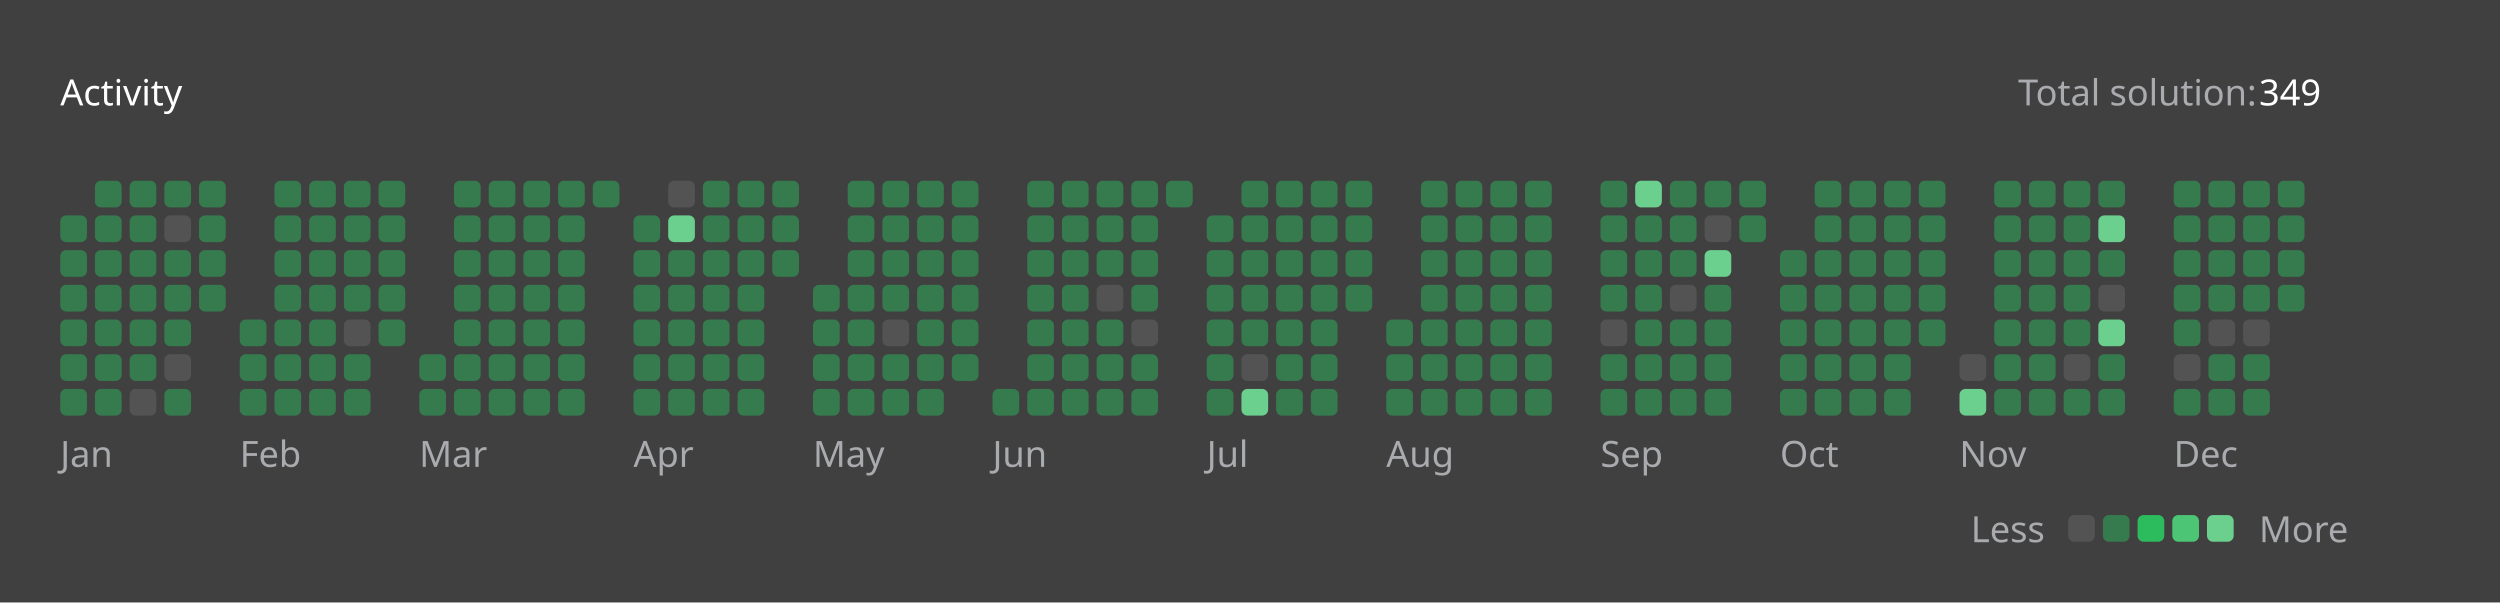
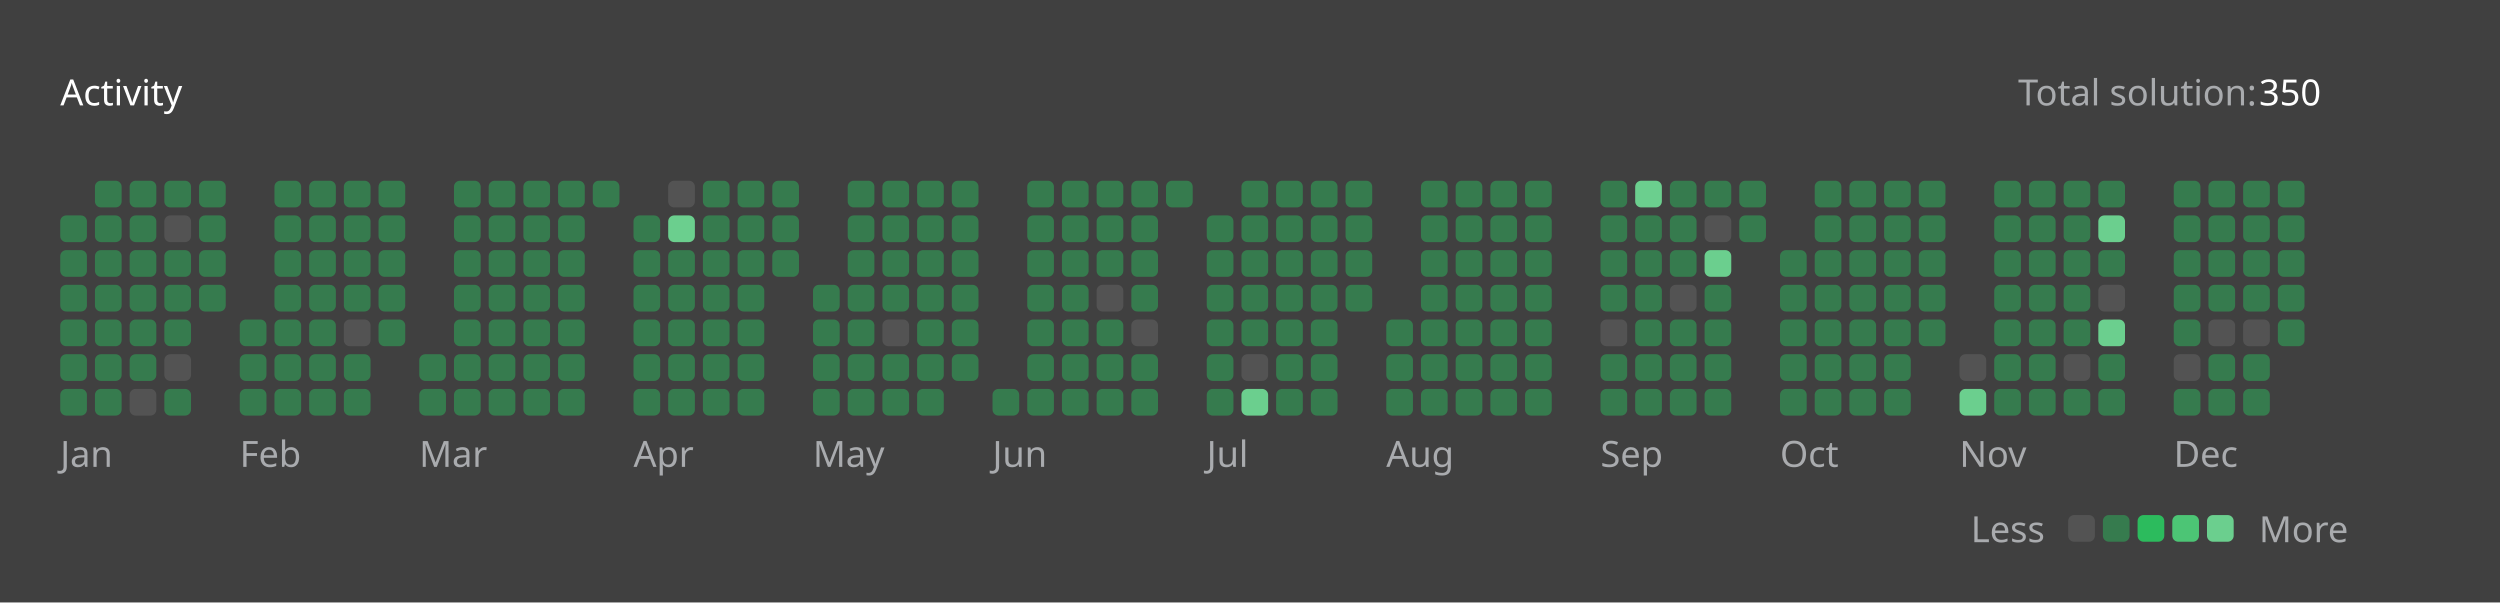
<svg xmlns="http://www.w3.org/2000/svg" version="1.1" height="200" width="830" viewBox="0 0 830 200">
  <style>*{font-family: "Segoe UI", Tahoma, Geneva, Verdana, sans-serif;}</style>
  <style>.title{font-weight: 500;font-size: 1rem;}</style>
  <style>.rotate-90{transform: rotate(-90deg);transform-origin: center;transform-box: fill-box;}</style>
  <style>.state{font-size: .75rem;}</style>
  <style>.light{color: #ffffff;fill: #ffffff;}</style>
  <style>.light-gray{color: #eff2f699;fill: #eff2f699;}</style>
  <style>.dark-gray{color: #ebebf54d;fill: #ebebf54d;}</style>
  <style>.gray{color: #747474;fill: #747474;}</style>
  <style>.orange{color: #ffa116;fill: #ffa116;}</style>
  <style>.background{color: #404040;fill: #404040;}</style>
  <style>.level-1-block{fill: #ffffff1a;}</style>
  <style>.level-2-block{fill: #2cb55d80;}</style>
  <style>.level-3-block{fill: #2cbb5dff;}</style>
  <style>.level-4-block{fill: #4cc575ff;}</style>
  <style>.level-5-block{fill: #6bcf8eff;}</style>
  <rect fill="#404040" x="0" y="0" width="830" height="200" rx="0.5rem" />
  <g text-anchor="start" text-decoration="1" class="title">
    <text x="20" y="35">
      <tspan class="light">Activity</tspan>
      <tspan class="orange" />
    </text>
  </g>
  <g class="state">
    <text x="670" y="35" class="light-gray"> Total solution: </text>
-     <text x="750" y="35" class="light"> 349 </text>
+     <text x="750" y="35" class="light"> 350 </text>
    <text x="678.88" y="180" class="light-gray" text-anchor="end">Less</text>
    <rect x="686.64" y="171" width="8.86" height="8.86" rx="2" ry="2" class="level-1-block" />
    <rect x="698.16" y="171" width="8.86" height="8.86" rx="2" ry="2" class="level-2-block" />
    <rect x="709.68" y="171" width="8.86" height="8.86" rx="2" ry="2" class="level-3-block" />
    <rect x="721.2" y="171" width="8.86" height="8.86" rx="2" ry="2" class="level-4-block" />
    <rect x="732.72" y="171" width="8.86" height="8.86" rx="2" ry="2" class="level-5-block" />
    <text x="750" y="180" class="light-gray">More</text>
  </g>
  <g x="20" y="60">
    <g x="20" y="60">
      <g x="20.0" y="60">
        <rect x="20.0" y="71.52" width="8.86" height="8.86" rx="2" ry="2" class="level-2-block" />
        <rect x="20.0" y="83.04" width="8.86" height="8.86" rx="2" ry="2" class="level-2-block" />
        <rect x="20.0" y="94.56" width="8.86" height="8.86" rx="2" ry="2" class="level-2-block" />
        <rect x="20.0" y="106.08" width="8.86" height="8.86" rx="2" ry="2" class="level-2-block" />
        <rect x="20.0" y="117.6" width="8.86" height="8.86" rx="2" ry="2" class="level-2-block" />
        <rect x="20.0" y="129.12" width="8.86" height="8.86" rx="2" ry="2" class="level-2-block" />
      </g>
      <g x="31.52" y="60">
        <rect x="31.52" y="60.0" width="8.86" height="8.86" rx="2" ry="2" class="level-2-block" />
        <rect x="31.52" y="71.52" width="8.86" height="8.86" rx="2" ry="2" class="level-2-block" />
        <rect x="31.52" y="83.04" width="8.86" height="8.86" rx="2" ry="2" class="level-2-block" />
        <rect x="31.52" y="94.56" width="8.86" height="8.86" rx="2" ry="2" class="level-2-block" />
        <rect x="31.52" y="106.08" width="8.86" height="8.86" rx="2" ry="2" class="level-2-block" />
        <rect x="31.52" y="117.6" width="8.86" height="8.86" rx="2" ry="2" class="level-2-block" />
        <rect x="31.52" y="129.12" width="8.86" height="8.86" rx="2" ry="2" class="level-2-block" />
      </g>
      <g x="43.04" y="60">
        <rect x="43.04" y="60.0" width="8.86" height="8.86" rx="2" ry="2" class="level-2-block" />
        <rect x="43.04" y="71.52" width="8.86" height="8.86" rx="2" ry="2" class="level-2-block" />
        <rect x="43.04" y="83.04" width="8.86" height="8.86" rx="2" ry="2" class="level-2-block" />
        <rect x="43.04" y="94.56" width="8.86" height="8.86" rx="2" ry="2" class="level-2-block" />
        <rect x="43.04" y="106.08" width="8.86" height="8.86" rx="2" ry="2" class="level-2-block" />
        <rect x="43.04" y="117.6" width="8.86" height="8.86" rx="2" ry="2" class="level-2-block" />
        <rect x="43.04" y="129.12" width="8.86" height="8.86" rx="2" ry="2" class="level-1-block" />
      </g>
      <g x="54.56" y="60">
        <rect x="54.56" y="60.0" width="8.86" height="8.86" rx="2" ry="2" class="level-2-block" />
        <rect x="54.56" y="71.52" width="8.86" height="8.86" rx="2" ry="2" class="level-1-block" />
        <rect x="54.56" y="83.04" width="8.86" height="8.86" rx="2" ry="2" class="level-2-block" />
        <rect x="54.56" y="94.56" width="8.86" height="8.86" rx="2" ry="2" class="level-2-block" />
        <rect x="54.56" y="106.08" width="8.86" height="8.86" rx="2" ry="2" class="level-2-block" />
        <rect x="54.56" y="117.6" width="8.86" height="8.86" rx="2" ry="2" class="level-1-block" />
        <rect x="54.56" y="129.12" width="8.86" height="8.86" rx="2" ry="2" class="level-2-block" />
      </g>
      <g x="66.08" y="60">
        <rect x="66.08" y="60.0" width="8.86" height="8.86" rx="2" ry="2" class="level-2-block" />
        <rect x="66.08" y="71.52" width="8.86" height="8.86" rx="2" ry="2" class="level-2-block" />
        <rect x="66.08" y="83.04" width="8.86" height="8.86" rx="2" ry="2" class="level-2-block" />
        <rect x="66.08" y="94.56" width="8.86" height="8.86" rx="2" ry="2" class="level-2-block" />
      </g>
      <text x="20.0" y="155" class="light-gray state">Jan</text>
    </g>
  </g>
  <g x="79.6" y="60">
    <g x="79.6" y="60">
      <g x="79.6" y="60">
        <rect x="79.6" y="106.08" width="8.86" height="8.86" rx="2" ry="2" class="level-2-block" />
        <rect x="79.6" y="117.6" width="8.86" height="8.86" rx="2" ry="2" class="level-2-block" />
        <rect x="79.6" y="129.12" width="8.86" height="8.86" rx="2" ry="2" class="level-2-block" />
      </g>
      <g x="91.12" y="60">
        <rect x="91.12" y="60.0" width="8.86" height="8.86" rx="2" ry="2" class="level-2-block" />
        <rect x="91.12" y="71.52" width="8.86" height="8.86" rx="2" ry="2" class="level-2-block" />
        <rect x="91.12" y="83.04" width="8.86" height="8.86" rx="2" ry="2" class="level-2-block" />
        <rect x="91.12" y="94.56" width="8.86" height="8.86" rx="2" ry="2" class="level-2-block" />
        <rect x="91.12" y="106.08" width="8.86" height="8.86" rx="2" ry="2" class="level-2-block" />
        <rect x="91.12" y="117.6" width="8.86" height="8.86" rx="2" ry="2" class="level-2-block" />
        <rect x="91.12" y="129.12" width="8.86" height="8.86" rx="2" ry="2" class="level-2-block" />
      </g>
      <g x="102.64" y="60">
        <rect x="102.64" y="60.0" width="8.86" height="8.86" rx="2" ry="2" class="level-2-block" />
        <rect x="102.64" y="71.52" width="8.86" height="8.86" rx="2" ry="2" class="level-2-block" />
        <rect x="102.64" y="83.04" width="8.86" height="8.86" rx="2" ry="2" class="level-2-block" />
        <rect x="102.64" y="94.56" width="8.86" height="8.86" rx="2" ry="2" class="level-2-block" />
        <rect x="102.64" y="106.08" width="8.86" height="8.86" rx="2" ry="2" class="level-2-block" />
        <rect x="102.64" y="117.6" width="8.86" height="8.86" rx="2" ry="2" class="level-2-block" />
        <rect x="102.64" y="129.12" width="8.86" height="8.86" rx="2" ry="2" class="level-2-block" />
      </g>
      <g x="114.16" y="60">
        <rect x="114.16" y="60.0" width="8.86" height="8.86" rx="2" ry="2" class="level-2-block" />
        <rect x="114.16" y="71.52" width="8.86" height="8.86" rx="2" ry="2" class="level-2-block" />
        <rect x="114.16" y="83.04" width="8.86" height="8.86" rx="2" ry="2" class="level-2-block" />
        <rect x="114.16" y="94.56" width="8.86" height="8.86" rx="2" ry="2" class="level-2-block" />
        <rect x="114.16" y="106.08" width="8.86" height="8.86" rx="2" ry="2" class="level-1-block" />
        <rect x="114.16" y="117.6" width="8.86" height="8.86" rx="2" ry="2" class="level-2-block" />
        <rect x="114.16" y="129.12" width="8.86" height="8.86" rx="2" ry="2" class="level-2-block" />
      </g>
      <g x="125.68" y="60">
        <rect x="125.68" y="60.0" width="8.86" height="8.86" rx="2" ry="2" class="level-2-block" />
        <rect x="125.68" y="71.52" width="8.86" height="8.86" rx="2" ry="2" class="level-2-block" />
        <rect x="125.68" y="83.04" width="8.86" height="8.86" rx="2" ry="2" class="level-2-block" />
        <rect x="125.68" y="94.56" width="8.86" height="8.86" rx="2" ry="2" class="level-2-block" />
        <rect x="125.68" y="106.08" width="8.86" height="8.86" rx="2" ry="2" class="level-2-block" />
      </g>
      <text x="79.6" y="155" class="light-gray state">Feb</text>
    </g>
  </g>
  <g x="139.2" y="60">
    <g x="139.2" y="60">
      <g x="139.2" y="60">
        <rect x="139.2" y="117.6" width="8.86" height="8.86" rx="2" ry="2" class="level-2-block" />
        <rect x="139.2" y="129.12" width="8.86" height="8.86" rx="2" ry="2" class="level-2-block" />
      </g>
      <g x="150.72" y="60">
        <rect x="150.72" y="60.0" width="8.86" height="8.86" rx="2" ry="2" class="level-2-block" />
        <rect x="150.72" y="71.52" width="8.86" height="8.86" rx="2" ry="2" class="level-2-block" />
        <rect x="150.72" y="83.04" width="8.86" height="8.86" rx="2" ry="2" class="level-2-block" />
        <rect x="150.72" y="94.56" width="8.86" height="8.86" rx="2" ry="2" class="level-2-block" />
        <rect x="150.72" y="106.08" width="8.86" height="8.86" rx="2" ry="2" class="level-2-block" />
        <rect x="150.72" y="117.6" width="8.86" height="8.86" rx="2" ry="2" class="level-2-block" />
        <rect x="150.72" y="129.12" width="8.86" height="8.86" rx="2" ry="2" class="level-2-block" />
      </g>
      <g x="162.24" y="60">
        <rect x="162.24" y="60.0" width="8.86" height="8.86" rx="2" ry="2" class="level-2-block" />
        <rect x="162.24" y="71.52" width="8.86" height="8.86" rx="2" ry="2" class="level-2-block" />
        <rect x="162.24" y="83.04" width="8.86" height="8.86" rx="2" ry="2" class="level-2-block" />
        <rect x="162.24" y="94.56" width="8.86" height="8.86" rx="2" ry="2" class="level-2-block" />
        <rect x="162.24" y="106.08" width="8.86" height="8.86" rx="2" ry="2" class="level-2-block" />
        <rect x="162.24" y="117.6" width="8.86" height="8.86" rx="2" ry="2" class="level-2-block" />
        <rect x="162.24" y="129.12" width="8.86" height="8.86" rx="2" ry="2" class="level-2-block" />
      </g>
      <g x="173.76" y="60">
        <rect x="173.76" y="60.0" width="8.86" height="8.86" rx="2" ry="2" class="level-2-block" />
        <rect x="173.76" y="71.52" width="8.86" height="8.86" rx="2" ry="2" class="level-2-block" />
        <rect x="173.76" y="83.04" width="8.86" height="8.86" rx="2" ry="2" class="level-2-block" />
        <rect x="173.76" y="94.56" width="8.86" height="8.86" rx="2" ry="2" class="level-2-block" />
        <rect x="173.76" y="106.08" width="8.86" height="8.86" rx="2" ry="2" class="level-2-block" />
        <rect x="173.76" y="117.6" width="8.86" height="8.86" rx="2" ry="2" class="level-2-block" />
        <rect x="173.76" y="129.12" width="8.86" height="8.86" rx="2" ry="2" class="level-2-block" />
      </g>
      <g x="185.28" y="60">
        <rect x="185.28" y="60.0" width="8.86" height="8.86" rx="2" ry="2" class="level-2-block" />
        <rect x="185.28" y="71.52" width="8.86" height="8.86" rx="2" ry="2" class="level-2-block" />
        <rect x="185.28" y="83.04" width="8.86" height="8.86" rx="2" ry="2" class="level-2-block" />
        <rect x="185.28" y="94.56" width="8.86" height="8.86" rx="2" ry="2" class="level-2-block" />
        <rect x="185.28" y="106.08" width="8.86" height="8.86" rx="2" ry="2" class="level-2-block" />
        <rect x="185.28" y="117.6" width="8.86" height="8.86" rx="2" ry="2" class="level-2-block" />
        <rect x="185.28" y="129.12" width="8.86" height="8.86" rx="2" ry="2" class="level-2-block" />
      </g>
      <g x="196.8" y="60">
        <rect x="196.8" y="60.0" width="8.86" height="8.86" rx="2" ry="2" class="level-2-block" />
      </g>
      <text x="139.2" y="155" class="light-gray state">Mar</text>
    </g>
  </g>
  <g x="210.32" y="60">
    <g x="210.32" y="60">
      <g x="210.32" y="60">
        <rect x="210.32" y="71.52" width="8.86" height="8.86" rx="2" ry="2" class="level-2-block" />
        <rect x="210.32" y="83.04" width="8.86" height="8.86" rx="2" ry="2" class="level-2-block" />
        <rect x="210.32" y="94.56" width="8.86" height="8.86" rx="2" ry="2" class="level-2-block" />
        <rect x="210.32" y="106.08" width="8.86" height="8.86" rx="2" ry="2" class="level-2-block" />
        <rect x="210.32" y="117.6" width="8.86" height="8.86" rx="2" ry="2" class="level-2-block" />
        <rect x="210.32" y="129.12" width="8.86" height="8.86" rx="2" ry="2" class="level-2-block" />
      </g>
      <g x="221.84" y="60">
        <rect x="221.84" y="60.0" width="8.86" height="8.86" rx="2" ry="2" class="level-1-block" />
        <rect x="221.84" y="71.52" width="8.86" height="8.86" rx="2" ry="2" class="level-5-block" />
        <rect x="221.84" y="83.04" width="8.86" height="8.86" rx="2" ry="2" class="level-2-block" />
        <rect x="221.84" y="94.56" width="8.86" height="8.86" rx="2" ry="2" class="level-2-block" />
        <rect x="221.84" y="106.08" width="8.86" height="8.86" rx="2" ry="2" class="level-2-block" />
        <rect x="221.84" y="117.6" width="8.86" height="8.86" rx="2" ry="2" class="level-2-block" />
        <rect x="221.84" y="129.12" width="8.86" height="8.86" rx="2" ry="2" class="level-2-block" />
      </g>
      <g x="233.36" y="60">
        <rect x="233.36" y="60.0" width="8.86" height="8.86" rx="2" ry="2" class="level-2-block" />
        <rect x="233.36" y="71.52" width="8.86" height="8.86" rx="2" ry="2" class="level-2-block" />
        <rect x="233.36" y="83.04" width="8.86" height="8.86" rx="2" ry="2" class="level-2-block" />
        <rect x="233.36" y="94.56" width="8.86" height="8.86" rx="2" ry="2" class="level-2-block" />
        <rect x="233.36" y="106.08" width="8.86" height="8.86" rx="2" ry="2" class="level-2-block" />
        <rect x="233.36" y="117.6" width="8.86" height="8.86" rx="2" ry="2" class="level-2-block" />
        <rect x="233.36" y="129.12" width="8.86" height="8.86" rx="2" ry="2" class="level-2-block" />
      </g>
      <g x="244.88" y="60">
        <rect x="244.88" y="60.0" width="8.86" height="8.86" rx="2" ry="2" class="level-2-block" />
        <rect x="244.88" y="71.52" width="8.86" height="8.86" rx="2" ry="2" class="level-2-block" />
        <rect x="244.88" y="83.04" width="8.86" height="8.86" rx="2" ry="2" class="level-2-block" />
        <rect x="244.88" y="94.56" width="8.86" height="8.86" rx="2" ry="2" class="level-2-block" />
        <rect x="244.88" y="106.08" width="8.86" height="8.86" rx="2" ry="2" class="level-2-block" />
        <rect x="244.88" y="117.6" width="8.86" height="8.86" rx="2" ry="2" class="level-2-block" />
        <rect x="244.88" y="129.12" width="8.86" height="8.86" rx="2" ry="2" class="level-2-block" />
      </g>
      <g x="256.4" y="60">
        <rect x="256.4" y="60.0" width="8.86" height="8.86" rx="2" ry="2" class="level-2-block" />
        <rect x="256.4" y="71.52" width="8.86" height="8.86" rx="2" ry="2" class="level-2-block" />
        <rect x="256.4" y="83.04" width="8.86" height="8.86" rx="2" ry="2" class="level-2-block" />
      </g>
      <text x="210.32" y="155" class="light-gray state">Apr</text>
    </g>
  </g>
  <g x="269.92" y="60">
    <g x="269.92" y="60">
      <g x="269.92" y="60">
        <rect x="269.92" y="94.56" width="8.86" height="8.86" rx="2" ry="2" class="level-2-block" />
        <rect x="269.92" y="106.08" width="8.86" height="8.86" rx="2" ry="2" class="level-2-block" />
        <rect x="269.92" y="117.6" width="8.86" height="8.86" rx="2" ry="2" class="level-2-block" />
        <rect x="269.92" y="129.12" width="8.86" height="8.86" rx="2" ry="2" class="level-2-block" />
      </g>
      <g x="281.44" y="60">
        <rect x="281.44" y="60.0" width="8.86" height="8.86" rx="2" ry="2" class="level-2-block" />
        <rect x="281.44" y="71.52" width="8.86" height="8.86" rx="2" ry="2" class="level-2-block" />
        <rect x="281.44" y="83.04" width="8.86" height="8.86" rx="2" ry="2" class="level-2-block" />
        <rect x="281.44" y="94.56" width="8.86" height="8.86" rx="2" ry="2" class="level-2-block" />
        <rect x="281.44" y="106.08" width="8.86" height="8.86" rx="2" ry="2" class="level-2-block" />
        <rect x="281.44" y="117.6" width="8.86" height="8.86" rx="2" ry="2" class="level-2-block" />
        <rect x="281.44" y="129.12" width="8.86" height="8.86" rx="2" ry="2" class="level-2-block" />
      </g>
      <g x="292.96" y="60">
        <rect x="292.96" y="60.0" width="8.86" height="8.86" rx="2" ry="2" class="level-2-block" />
        <rect x="292.96" y="71.52" width="8.86" height="8.86" rx="2" ry="2" class="level-2-block" />
        <rect x="292.96" y="83.04" width="8.86" height="8.86" rx="2" ry="2" class="level-2-block" />
        <rect x="292.96" y="94.56" width="8.86" height="8.86" rx="2" ry="2" class="level-2-block" />
        <rect x="292.96" y="106.08" width="8.86" height="8.86" rx="2" ry="2" class="level-1-block" />
        <rect x="292.96" y="117.6" width="8.86" height="8.86" rx="2" ry="2" class="level-2-block" />
        <rect x="292.96" y="129.12" width="8.86" height="8.86" rx="2" ry="2" class="level-2-block" />
      </g>
      <g x="304.48" y="60">
        <rect x="304.48" y="60.0" width="8.86" height="8.86" rx="2" ry="2" class="level-2-block" />
        <rect x="304.48" y="71.52" width="8.86" height="8.86" rx="2" ry="2" class="level-2-block" />
        <rect x="304.48" y="83.04" width="8.86" height="8.86" rx="2" ry="2" class="level-2-block" />
        <rect x="304.48" y="94.56" width="8.86" height="8.86" rx="2" ry="2" class="level-2-block" />
        <rect x="304.48" y="106.08" width="8.86" height="8.86" rx="2" ry="2" class="level-2-block" />
        <rect x="304.48" y="117.6" width="8.86" height="8.86" rx="2" ry="2" class="level-2-block" />
        <rect x="304.48" y="129.12" width="8.86" height="8.86" rx="2" ry="2" class="level-2-block" />
      </g>
      <g x="316" y="60">
        <rect x="316" y="60.0" width="8.86" height="8.86" rx="2" ry="2" class="level-2-block" />
        <rect x="316" y="71.52" width="8.86" height="8.86" rx="2" ry="2" class="level-2-block" />
        <rect x="316" y="83.04" width="8.86" height="8.86" rx="2" ry="2" class="level-2-block" />
        <rect x="316" y="94.56" width="8.86" height="8.86" rx="2" ry="2" class="level-2-block" />
        <rect x="316" y="106.08" width="8.86" height="8.86" rx="2" ry="2" class="level-2-block" />
        <rect x="316" y="117.6" width="8.86" height="8.86" rx="2" ry="2" class="level-2-block" />
      </g>
      <text x="269.92" y="155" class="light-gray state">May</text>
    </g>
  </g>
  <g x="329.52" y="60">
    <g x="329.52" y="60">
      <g x="329.52" y="60">
        <rect x="329.52" y="129.12" width="8.86" height="8.86" rx="2" ry="2" class="level-2-block" />
      </g>
      <g x="341.04" y="60">
        <rect x="341.04" y="60.0" width="8.86" height="8.86" rx="2" ry="2" class="level-2-block" />
        <rect x="341.04" y="71.52" width="8.86" height="8.86" rx="2" ry="2" class="level-2-block" />
        <rect x="341.04" y="83.04" width="8.86" height="8.86" rx="2" ry="2" class="level-2-block" />
        <rect x="341.04" y="94.56" width="8.86" height="8.86" rx="2" ry="2" class="level-2-block" />
        <rect x="341.04" y="106.08" width="8.86" height="8.86" rx="2" ry="2" class="level-2-block" />
        <rect x="341.04" y="117.6" width="8.86" height="8.86" rx="2" ry="2" class="level-2-block" />
        <rect x="341.04" y="129.12" width="8.86" height="8.86" rx="2" ry="2" class="level-2-block" />
      </g>
      <g x="352.56" y="60">
        <rect x="352.56" y="60.0" width="8.86" height="8.86" rx="2" ry="2" class="level-2-block" />
        <rect x="352.56" y="71.52" width="8.86" height="8.86" rx="2" ry="2" class="level-2-block" />
        <rect x="352.56" y="83.04" width="8.86" height="8.86" rx="2" ry="2" class="level-2-block" />
        <rect x="352.56" y="94.56" width="8.86" height="8.86" rx="2" ry="2" class="level-2-block" />
        <rect x="352.56" y="106.08" width="8.86" height="8.86" rx="2" ry="2" class="level-2-block" />
        <rect x="352.56" y="117.6" width="8.86" height="8.86" rx="2" ry="2" class="level-2-block" />
        <rect x="352.56" y="129.12" width="8.86" height="8.86" rx="2" ry="2" class="level-2-block" />
      </g>
      <g x="364.08" y="60">
        <rect x="364.08" y="60.0" width="8.86" height="8.86" rx="2" ry="2" class="level-2-block" />
        <rect x="364.08" y="71.52" width="8.86" height="8.86" rx="2" ry="2" class="level-2-block" />
        <rect x="364.08" y="83.04" width="8.86" height="8.86" rx="2" ry="2" class="level-2-block" />
        <rect x="364.08" y="94.56" width="8.86" height="8.86" rx="2" ry="2" class="level-1-block" />
        <rect x="364.08" y="106.08" width="8.86" height="8.86" rx="2" ry="2" class="level-2-block" />
        <rect x="364.08" y="117.6" width="8.86" height="8.86" rx="2" ry="2" class="level-2-block" />
        <rect x="364.08" y="129.12" width="8.86" height="8.86" rx="2" ry="2" class="level-2-block" />
      </g>
      <g x="375.6" y="60">
        <rect x="375.6" y="60.0" width="8.86" height="8.86" rx="2" ry="2" class="level-2-block" />
        <rect x="375.6" y="71.52" width="8.86" height="8.86" rx="2" ry="2" class="level-2-block" />
        <rect x="375.6" y="83.04" width="8.86" height="8.86" rx="2" ry="2" class="level-2-block" />
        <rect x="375.6" y="94.56" width="8.86" height="8.86" rx="2" ry="2" class="level-2-block" />
        <rect x="375.6" y="106.08" width="8.86" height="8.86" rx="2" ry="2" class="level-1-block" />
        <rect x="375.6" y="117.6" width="8.86" height="8.86" rx="2" ry="2" class="level-2-block" />
        <rect x="375.6" y="129.12" width="8.86" height="8.86" rx="2" ry="2" class="level-2-block" />
      </g>
      <g x="387.12" y="60">
        <rect x="387.12" y="60.0" width="8.86" height="8.86" rx="2" ry="2" class="level-2-block" />
      </g>
      <text x="329.52" y="155" class="light-gray state">Jun</text>
    </g>
  </g>
  <g x="400.64" y="60">
    <g x="400.64" y="60">
      <g x="400.64" y="60">
        <rect x="400.64" y="71.52" width="8.86" height="8.86" rx="2" ry="2" class="level-2-block" />
        <rect x="400.64" y="83.04" width="8.86" height="8.86" rx="2" ry="2" class="level-2-block" />
        <rect x="400.64" y="94.56" width="8.86" height="8.86" rx="2" ry="2" class="level-2-block" />
        <rect x="400.64" y="106.08" width="8.86" height="8.86" rx="2" ry="2" class="level-2-block" />
        <rect x="400.64" y="117.6" width="8.86" height="8.86" rx="2" ry="2" class="level-2-block" />
        <rect x="400.64" y="129.12" width="8.86" height="8.86" rx="2" ry="2" class="level-2-block" />
      </g>
      <g x="412.16" y="60">
        <rect x="412.16" y="60.0" width="8.86" height="8.86" rx="2" ry="2" class="level-2-block" />
        <rect x="412.16" y="71.52" width="8.86" height="8.86" rx="2" ry="2" class="level-2-block" />
        <rect x="412.16" y="83.04" width="8.86" height="8.86" rx="2" ry="2" class="level-2-block" />
        <rect x="412.16" y="94.56" width="8.86" height="8.86" rx="2" ry="2" class="level-2-block" />
        <rect x="412.16" y="106.08" width="8.86" height="8.86" rx="2" ry="2" class="level-2-block" />
        <rect x="412.16" y="117.6" width="8.86" height="8.86" rx="2" ry="2" class="level-1-block" />
        <rect x="412.16" y="129.12" width="8.86" height="8.86" rx="2" ry="2" class="level-5-block" />
      </g>
      <g x="423.68" y="60">
        <rect x="423.68" y="60.0" width="8.86" height="8.86" rx="2" ry="2" class="level-2-block" />
        <rect x="423.68" y="71.52" width="8.86" height="8.86" rx="2" ry="2" class="level-2-block" />
        <rect x="423.68" y="83.04" width="8.86" height="8.86" rx="2" ry="2" class="level-2-block" />
        <rect x="423.68" y="94.56" width="8.86" height="8.86" rx="2" ry="2" class="level-2-block" />
        <rect x="423.68" y="106.08" width="8.86" height="8.86" rx="2" ry="2" class="level-2-block" />
        <rect x="423.68" y="117.6" width="8.86" height="8.86" rx="2" ry="2" class="level-2-block" />
        <rect x="423.68" y="129.12" width="8.86" height="8.86" rx="2" ry="2" class="level-2-block" />
      </g>
      <g x="435.2" y="60">
        <rect x="435.2" y="60.0" width="8.86" height="8.86" rx="2" ry="2" class="level-2-block" />
        <rect x="435.2" y="71.52" width="8.86" height="8.86" rx="2" ry="2" class="level-2-block" />
        <rect x="435.2" y="83.04" width="8.86" height="8.86" rx="2" ry="2" class="level-2-block" />
        <rect x="435.2" y="94.56" width="8.86" height="8.86" rx="2" ry="2" class="level-2-block" />
        <rect x="435.2" y="106.08" width="8.86" height="8.86" rx="2" ry="2" class="level-2-block" />
        <rect x="435.2" y="117.6" width="8.86" height="8.86" rx="2" ry="2" class="level-2-block" />
        <rect x="435.2" y="129.12" width="8.86" height="8.86" rx="2" ry="2" class="level-2-block" />
      </g>
      <g x="446.72" y="60">
        <rect x="446.72" y="60.0" width="8.86" height="8.86" rx="2" ry="2" class="level-2-block" />
        <rect x="446.72" y="71.52" width="8.86" height="8.86" rx="2" ry="2" class="level-2-block" />
        <rect x="446.72" y="83.04" width="8.86" height="8.86" rx="2" ry="2" class="level-2-block" />
        <rect x="446.72" y="94.56" width="8.86" height="8.86" rx="2" ry="2" class="level-2-block" />
      </g>
      <text x="400.64" y="155" class="light-gray state">Jul</text>
    </g>
  </g>
  <g x="460.24" y="60">
    <g x="460.24" y="60">
      <g x="460.24" y="60">
        <rect x="460.24" y="106.08" width="8.86" height="8.86" rx="2" ry="2" class="level-2-block" />
        <rect x="460.24" y="117.6" width="8.86" height="8.86" rx="2" ry="2" class="level-2-block" />
        <rect x="460.24" y="129.12" width="8.86" height="8.86" rx="2" ry="2" class="level-2-block" />
      </g>
      <g x="471.76" y="60">
        <rect x="471.76" y="60.0" width="8.86" height="8.86" rx="2" ry="2" class="level-2-block" />
        <rect x="471.76" y="71.52" width="8.86" height="8.86" rx="2" ry="2" class="level-2-block" />
        <rect x="471.76" y="83.04" width="8.86" height="8.86" rx="2" ry="2" class="level-2-block" />
        <rect x="471.76" y="94.56" width="8.86" height="8.86" rx="2" ry="2" class="level-2-block" />
        <rect x="471.76" y="106.08" width="8.86" height="8.86" rx="2" ry="2" class="level-2-block" />
        <rect x="471.76" y="117.6" width="8.86" height="8.86" rx="2" ry="2" class="level-2-block" />
        <rect x="471.76" y="129.12" width="8.86" height="8.86" rx="2" ry="2" class="level-2-block" />
      </g>
      <g x="483.28" y="60">
        <rect x="483.28" y="60.0" width="8.86" height="8.86" rx="2" ry="2" class="level-2-block" />
        <rect x="483.28" y="71.52" width="8.86" height="8.86" rx="2" ry="2" class="level-2-block" />
        <rect x="483.28" y="83.04" width="8.86" height="8.86" rx="2" ry="2" class="level-2-block" />
        <rect x="483.28" y="94.56" width="8.86" height="8.86" rx="2" ry="2" class="level-2-block" />
        <rect x="483.28" y="106.08" width="8.86" height="8.86" rx="2" ry="2" class="level-2-block" />
        <rect x="483.28" y="117.6" width="8.86" height="8.86" rx="2" ry="2" class="level-2-block" />
        <rect x="483.28" y="129.12" width="8.86" height="8.86" rx="2" ry="2" class="level-2-block" />
      </g>
      <g x="494.8" y="60">
        <rect x="494.8" y="60.0" width="8.86" height="8.86" rx="2" ry="2" class="level-2-block" />
        <rect x="494.8" y="71.52" width="8.86" height="8.86" rx="2" ry="2" class="level-2-block" />
        <rect x="494.8" y="83.04" width="8.86" height="8.86" rx="2" ry="2" class="level-2-block" />
        <rect x="494.8" y="94.56" width="8.86" height="8.86" rx="2" ry="2" class="level-2-block" />
        <rect x="494.8" y="106.08" width="8.86" height="8.86" rx="2" ry="2" class="level-2-block" />
        <rect x="494.8" y="117.6" width="8.86" height="8.86" rx="2" ry="2" class="level-2-block" />
        <rect x="494.8" y="129.12" width="8.86" height="8.86" rx="2" ry="2" class="level-2-block" />
      </g>
      <g x="506.32" y="60">
        <rect x="506.32" y="60.0" width="8.86" height="8.86" rx="2" ry="2" class="level-2-block" />
        <rect x="506.32" y="71.52" width="8.86" height="8.86" rx="2" ry="2" class="level-2-block" />
        <rect x="506.32" y="83.04" width="8.86" height="8.86" rx="2" ry="2" class="level-2-block" />
        <rect x="506.32" y="94.56" width="8.86" height="8.86" rx="2" ry="2" class="level-2-block" />
        <rect x="506.32" y="106.08" width="8.86" height="8.86" rx="2" ry="2" class="level-2-block" />
        <rect x="506.32" y="117.6" width="8.86" height="8.86" rx="2" ry="2" class="level-2-block" />
        <rect x="506.32" y="129.12" width="8.86" height="8.86" rx="2" ry="2" class="level-2-block" />
      </g>
      <text x="460.24" y="155" class="light-gray state">Aug</text>
    </g>
  </g>
  <g x="531.36" y="60">
    <g x="531.36" y="60">
      <g x="531.36" y="60">
        <rect x="531.36" y="60.0" width="8.86" height="8.86" rx="2" ry="2" class="level-2-block" />
        <rect x="531.36" y="71.52" width="8.86" height="8.86" rx="2" ry="2" class="level-2-block" />
        <rect x="531.36" y="83.04" width="8.86" height="8.86" rx="2" ry="2" class="level-2-block" />
        <rect x="531.36" y="94.56" width="8.86" height="8.86" rx="2" ry="2" class="level-2-block" />
        <rect x="531.36" y="106.08" width="8.86" height="8.86" rx="2" ry="2" class="level-1-block" />
        <rect x="531.36" y="117.6" width="8.86" height="8.86" rx="2" ry="2" class="level-2-block" />
        <rect x="531.36" y="129.12" width="8.86" height="8.86" rx="2" ry="2" class="level-2-block" />
      </g>
      <g x="542.88" y="60">
        <rect x="542.88" y="60.0" width="8.86" height="8.86" rx="2" ry="2" class="level-5-block" />
        <rect x="542.88" y="71.52" width="8.86" height="8.86" rx="2" ry="2" class="level-2-block" />
        <rect x="542.88" y="83.04" width="8.86" height="8.86" rx="2" ry="2" class="level-2-block" />
        <rect x="542.88" y="94.56" width="8.86" height="8.86" rx="2" ry="2" class="level-2-block" />
        <rect x="542.88" y="106.08" width="8.86" height="8.86" rx="2" ry="2" class="level-2-block" />
        <rect x="542.88" y="117.6" width="8.86" height="8.86" rx="2" ry="2" class="level-2-block" />
        <rect x="542.88" y="129.12" width="8.86" height="8.86" rx="2" ry="2" class="level-2-block" />
      </g>
      <g x="554.4" y="60">
        <rect x="554.4" y="60.0" width="8.86" height="8.86" rx="2" ry="2" class="level-2-block" />
        <rect x="554.4" y="71.52" width="8.86" height="8.86" rx="2" ry="2" class="level-2-block" />
        <rect x="554.4" y="83.04" width="8.86" height="8.86" rx="2" ry="2" class="level-2-block" />
        <rect x="554.4" y="94.56" width="8.86" height="8.86" rx="2" ry="2" class="level-1-block" />
        <rect x="554.4" y="106.08" width="8.86" height="8.86" rx="2" ry="2" class="level-2-block" />
        <rect x="554.4" y="117.6" width="8.86" height="8.86" rx="2" ry="2" class="level-2-block" />
        <rect x="554.4" y="129.12" width="8.86" height="8.86" rx="2" ry="2" class="level-2-block" />
      </g>
      <g x="565.92" y="60">
        <rect x="565.92" y="60.0" width="8.86" height="8.86" rx="2" ry="2" class="level-2-block" />
        <rect x="565.92" y="71.52" width="8.86" height="8.86" rx="2" ry="2" class="level-1-block" />
        <rect x="565.92" y="83.04" width="8.86" height="8.86" rx="2" ry="2" class="level-5-block" />
        <rect x="565.92" y="94.56" width="8.86" height="8.86" rx="2" ry="2" class="level-2-block" />
        <rect x="565.92" y="106.08" width="8.86" height="8.86" rx="2" ry="2" class="level-2-block" />
        <rect x="565.92" y="117.6" width="8.86" height="8.86" rx="2" ry="2" class="level-2-block" />
        <rect x="565.92" y="129.12" width="8.86" height="8.86" rx="2" ry="2" class="level-2-block" />
      </g>
      <g x="577.44" y="60">
        <rect x="577.44" y="60.0" width="8.86" height="8.86" rx="2" ry="2" class="level-2-block" />
        <rect x="577.44" y="71.52" width="8.86" height="8.86" rx="2" ry="2" class="level-2-block" />
      </g>
      <text x="531.36" y="155" class="light-gray state">Sep</text>
    </g>
  </g>
  <g x="590.96" y="60">
    <g x="590.96" y="60">
      <g x="590.96" y="60">
        <rect x="590.96" y="83.04" width="8.86" height="8.86" rx="2" ry="2" class="level-2-block" />
        <rect x="590.96" y="94.56" width="8.86" height="8.86" rx="2" ry="2" class="level-2-block" />
        <rect x="590.96" y="106.08" width="8.86" height="8.86" rx="2" ry="2" class="level-2-block" />
        <rect x="590.96" y="117.6" width="8.86" height="8.86" rx="2" ry="2" class="level-2-block" />
        <rect x="590.96" y="129.12" width="8.86" height="8.86" rx="2" ry="2" class="level-2-block" />
      </g>
      <g x="602.48" y="60">
        <rect x="602.48" y="60.0" width="8.86" height="8.86" rx="2" ry="2" class="level-2-block" />
        <rect x="602.48" y="71.52" width="8.86" height="8.86" rx="2" ry="2" class="level-2-block" />
        <rect x="602.48" y="83.04" width="8.86" height="8.86" rx="2" ry="2" class="level-2-block" />
        <rect x="602.48" y="94.56" width="8.86" height="8.86" rx="2" ry="2" class="level-2-block" />
        <rect x="602.48" y="106.08" width="8.86" height="8.86" rx="2" ry="2" class="level-2-block" />
        <rect x="602.48" y="117.6" width="8.86" height="8.86" rx="2" ry="2" class="level-2-block" />
        <rect x="602.48" y="129.12" width="8.86" height="8.86" rx="2" ry="2" class="level-2-block" />
      </g>
      <g x="614.0" y="60">
        <rect x="614.0" y="60.0" width="8.86" height="8.86" rx="2" ry="2" class="level-2-block" />
        <rect x="614.0" y="71.52" width="8.86" height="8.86" rx="2" ry="2" class="level-2-block" />
        <rect x="614.0" y="83.04" width="8.86" height="8.86" rx="2" ry="2" class="level-2-block" />
        <rect x="614.0" y="94.56" width="8.86" height="8.86" rx="2" ry="2" class="level-2-block" />
        <rect x="614.0" y="106.08" width="8.86" height="8.86" rx="2" ry="2" class="level-2-block" />
        <rect x="614.0" y="117.6" width="8.86" height="8.86" rx="2" ry="2" class="level-2-block" />
        <rect x="614.0" y="129.12" width="8.86" height="8.86" rx="2" ry="2" class="level-2-block" />
      </g>
      <g x="625.52" y="60">
        <rect x="625.52" y="60.0" width="8.86" height="8.86" rx="2" ry="2" class="level-2-block" />
        <rect x="625.52" y="71.52" width="8.86" height="8.86" rx="2" ry="2" class="level-2-block" />
        <rect x="625.52" y="83.04" width="8.86" height="8.86" rx="2" ry="2" class="level-2-block" />
        <rect x="625.52" y="94.56" width="8.86" height="8.86" rx="2" ry="2" class="level-2-block" />
        <rect x="625.52" y="106.08" width="8.86" height="8.86" rx="2" ry="2" class="level-2-block" />
        <rect x="625.52" y="117.6" width="8.86" height="8.86" rx="2" ry="2" class="level-2-block" />
        <rect x="625.52" y="129.12" width="8.86" height="8.86" rx="2" ry="2" class="level-2-block" />
      </g>
      <g x="637.04" y="60">
        <rect x="637.04" y="60.0" width="8.86" height="8.86" rx="2" ry="2" class="level-2-block" />
        <rect x="637.04" y="71.52" width="8.86" height="8.86" rx="2" ry="2" class="level-2-block" />
        <rect x="637.04" y="83.04" width="8.86" height="8.86" rx="2" ry="2" class="level-2-block" />
        <rect x="637.04" y="94.56" width="8.86" height="8.86" rx="2" ry="2" class="level-2-block" />
        <rect x="637.04" y="106.08" width="8.86" height="8.86" rx="2" ry="2" class="level-2-block" />
      </g>
      <text x="590.96" y="155" class="light-gray state">Oct</text>
    </g>
  </g>
  <g x="650.56" y="60">
    <g x="650.56" y="60">
      <g x="650.56" y="60">
        <rect x="650.56" y="117.6" width="8.86" height="8.86" rx="2" ry="2" class="level-1-block" />
        <rect x="650.56" y="129.12" width="8.86" height="8.86" rx="2" ry="2" class="level-5-block" />
      </g>
      <g x="662.08" y="60">
        <rect x="662.08" y="60.0" width="8.86" height="8.86" rx="2" ry="2" class="level-2-block" />
        <rect x="662.08" y="71.52" width="8.86" height="8.86" rx="2" ry="2" class="level-2-block" />
        <rect x="662.08" y="83.04" width="8.86" height="8.86" rx="2" ry="2" class="level-2-block" />
        <rect x="662.08" y="94.56" width="8.86" height="8.86" rx="2" ry="2" class="level-2-block" />
        <rect x="662.08" y="106.08" width="8.86" height="8.86" rx="2" ry="2" class="level-2-block" />
        <rect x="662.08" y="117.6" width="8.86" height="8.86" rx="2" ry="2" class="level-2-block" />
        <rect x="662.08" y="129.12" width="8.86" height="8.86" rx="2" ry="2" class="level-2-block" />
      </g>
      <g x="673.6" y="60">
        <rect x="673.6" y="60.0" width="8.86" height="8.86" rx="2" ry="2" class="level-2-block" />
        <rect x="673.6" y="71.52" width="8.86" height="8.86" rx="2" ry="2" class="level-2-block" />
        <rect x="673.6" y="83.04" width="8.86" height="8.86" rx="2" ry="2" class="level-2-block" />
        <rect x="673.6" y="94.56" width="8.86" height="8.86" rx="2" ry="2" class="level-2-block" />
        <rect x="673.6" y="106.08" width="8.86" height="8.86" rx="2" ry="2" class="level-2-block" />
        <rect x="673.6" y="117.6" width="8.86" height="8.86" rx="2" ry="2" class="level-2-block" />
        <rect x="673.6" y="129.12" width="8.86" height="8.86" rx="2" ry="2" class="level-2-block" />
      </g>
      <g x="685.12" y="60">
        <rect x="685.12" y="60.0" width="8.86" height="8.86" rx="2" ry="2" class="level-2-block" />
        <rect x="685.12" y="71.52" width="8.86" height="8.86" rx="2" ry="2" class="level-2-block" />
        <rect x="685.12" y="83.04" width="8.86" height="8.86" rx="2" ry="2" class="level-2-block" />
        <rect x="685.12" y="94.56" width="8.86" height="8.86" rx="2" ry="2" class="level-2-block" />
        <rect x="685.12" y="106.08" width="8.86" height="8.86" rx="2" ry="2" class="level-2-block" />
        <rect x="685.12" y="117.6" width="8.86" height="8.86" rx="2" ry="2" class="level-1-block" />
        <rect x="685.12" y="129.12" width="8.86" height="8.86" rx="2" ry="2" class="level-2-block" />
      </g>
      <g x="696.64" y="60">
        <rect x="696.64" y="60.0" width="8.86" height="8.86" rx="2" ry="2" class="level-2-block" />
        <rect x="696.64" y="71.52" width="8.86" height="8.86" rx="2" ry="2" class="level-5-block" />
        <rect x="696.64" y="83.04" width="8.86" height="8.86" rx="2" ry="2" class="level-2-block" />
        <rect x="696.64" y="94.56" width="8.86" height="8.86" rx="2" ry="2" class="level-1-block" />
        <rect x="696.64" y="106.08" width="8.86" height="8.86" rx="2" ry="2" class="level-5-block" />
        <rect x="696.64" y="117.6" width="8.86" height="8.86" rx="2" ry="2" class="level-2-block" />
        <rect x="696.64" y="129.12" width="8.86" height="8.86" rx="2" ry="2" class="level-2-block" />
      </g>
      <text x="650.56" y="155" class="light-gray state">Nov</text>
    </g>
  </g>
  <g x="721.68" y="60">
    <g x="721.68" y="60">
      <g x="721.68" y="60">
        <rect x="721.68" y="60.0" width="8.86" height="8.86" rx="2" ry="2" class="level-2-block" />
        <rect x="721.68" y="71.52" width="8.86" height="8.86" rx="2" ry="2" class="level-2-block" />
        <rect x="721.68" y="83.04" width="8.86" height="8.86" rx="2" ry="2" class="level-2-block" />
        <rect x="721.68" y="94.56" width="8.86" height="8.86" rx="2" ry="2" class="level-2-block" />
        <rect x="721.68" y="106.08" width="8.86" height="8.86" rx="2" ry="2" class="level-2-block" />
        <rect x="721.68" y="117.6" width="8.86" height="8.86" rx="2" ry="2" class="level-1-block" />
        <rect x="721.68" y="129.12" width="8.86" height="8.86" rx="2" ry="2" class="level-2-block" />
      </g>
      <g x="733.2" y="60">
        <rect x="733.2" y="60.0" width="8.86" height="8.86" rx="2" ry="2" class="level-2-block" />
        <rect x="733.2" y="71.52" width="8.86" height="8.86" rx="2" ry="2" class="level-2-block" />
        <rect x="733.2" y="83.04" width="8.86" height="8.86" rx="2" ry="2" class="level-2-block" />
        <rect x="733.2" y="94.56" width="8.86" height="8.86" rx="2" ry="2" class="level-2-block" />
        <rect x="733.2" y="106.08" width="8.86" height="8.86" rx="2" ry="2" class="level-1-block" />
        <rect x="733.2" y="117.6" width="8.86" height="8.86" rx="2" ry="2" class="level-2-block" />
        <rect x="733.2" y="129.12" width="8.86" height="8.86" rx="2" ry="2" class="level-2-block" />
      </g>
      <g x="744.72" y="60">
        <rect x="744.72" y="60.0" width="8.86" height="8.86" rx="2" ry="2" class="level-2-block" />
        <rect x="744.72" y="71.52" width="8.86" height="8.86" rx="2" ry="2" class="level-2-block" />
        <rect x="744.72" y="83.04" width="8.86" height="8.86" rx="2" ry="2" class="level-2-block" />
        <rect x="744.72" y="94.56" width="8.86" height="8.86" rx="2" ry="2" class="level-2-block" />
        <rect x="744.72" y="106.08" width="8.86" height="8.86" rx="2" ry="2" class="level-1-block" />
        <rect x="744.72" y="117.6" width="8.86" height="8.86" rx="2" ry="2" class="level-2-block" />
        <rect x="744.72" y="129.12" width="8.86" height="8.86" rx="2" ry="2" class="level-2-block" />
      </g>
      <g x="756.24" y="60">
        <rect x="756.24" y="60.0" width="8.86" height="8.86" rx="2" ry="2" class="level-2-block" />
        <rect x="756.24" y="71.52" width="8.86" height="8.86" rx="2" ry="2" class="level-2-block" />
        <rect x="756.24" y="83.04" width="8.86" height="8.86" rx="2" ry="2" class="level-2-block" />
        <rect x="756.24" y="94.56" width="8.86" height="8.86" rx="2" ry="2" class="level-2-block" />
+         <rect x="756.24" y="106.08" width="8.86" height="8.86" rx="2" ry="2" class="level-2-block" />
      </g>
      <text x="721.68" y="155" class="light-gray state">Dec</text>
    </g>
  </g>
</svg>
